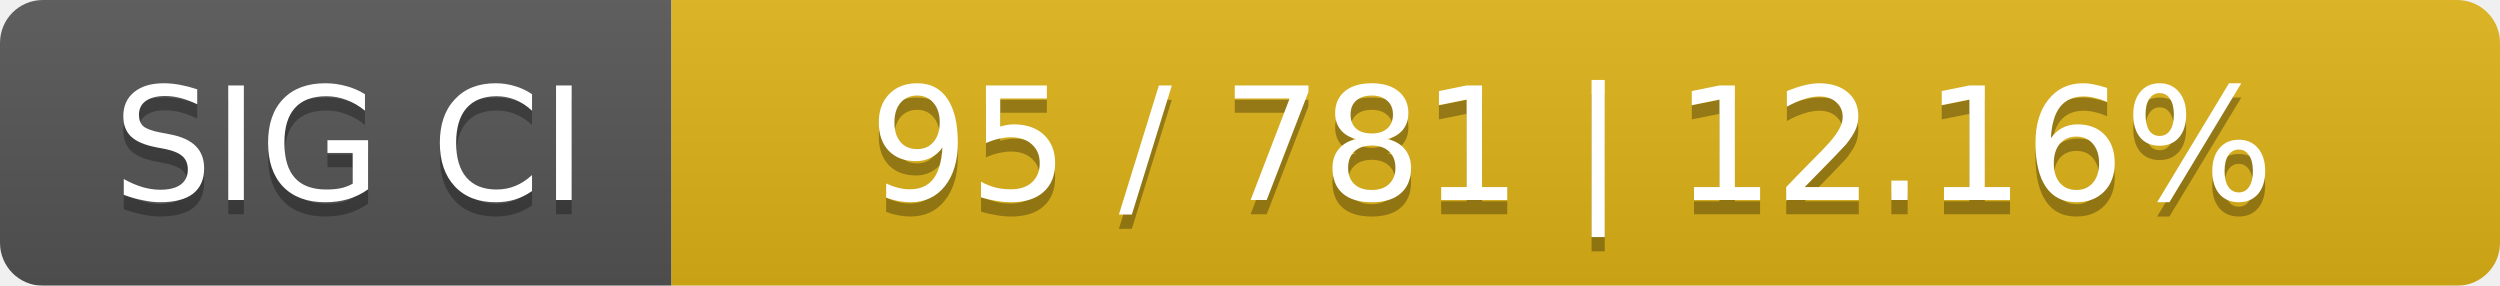
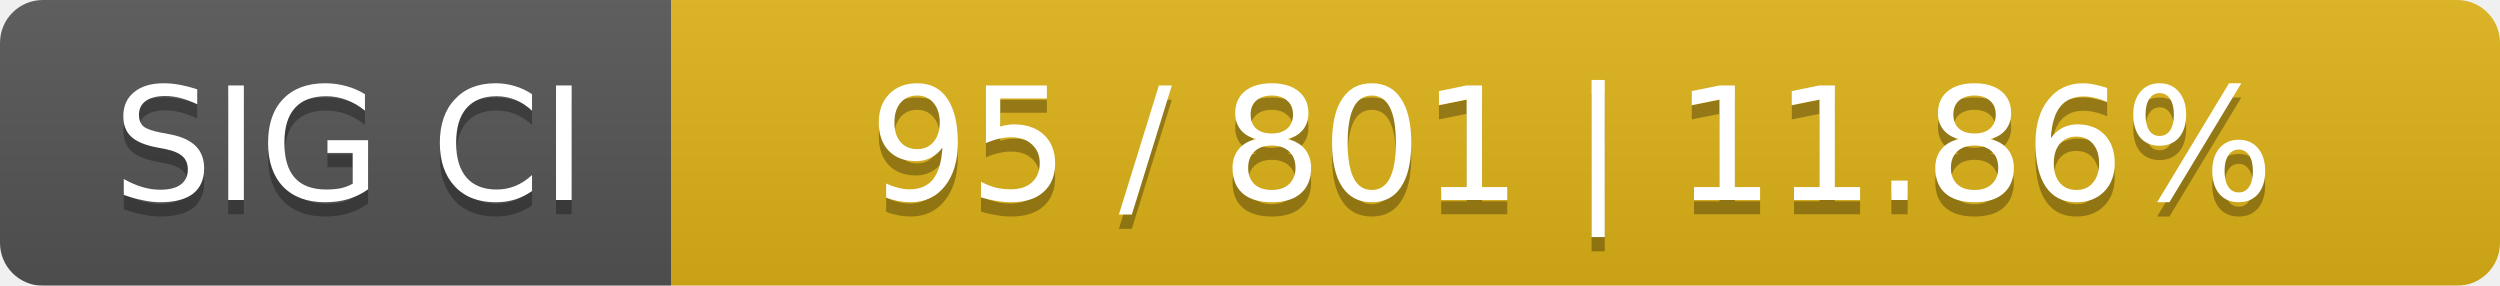
<svg xmlns="http://www.w3.org/2000/svg" width="175" height="20">
  <linearGradient id="smooth" x2="0" y2="100%">
    <stop offset="0" stop-color="#bbb" stop-opacity=".1" />
    <stop offset="1" stop-opacity=".1" />
  </linearGradient>
  <mask id="round">
    <rect width="175" height="20" rx="3" fill="#fff" />
  </mask>
  <g mask="url(#round)">
    <rect width="47" height="20" fill="#555" />
    <rect x="47" width="128" height="20" fill="#dfb317" />
    <rect width="175" height="20" fill="url(#smooth)" />
  </g>
  <g fill="#fff" text-anchor="middle" font-family="DejaVu Sans,Verdana,Geneva,sans-serif" font-size="11">
    <text x="24.5" y="15" fill="#010101" fill-opacity=".3">SIG CI</text>
    <text x="24.5" y="14">SIG CI</text>
-     <text x="110" y="15" fill="#010101" fill-opacity=".3">95 / 781    |    12.16%</text>
-     <text x="110" y="14">95 / 781    |    12.16%</text>
+     <text x="110" y="15" fill="#010101" fill-opacity=".3">95 / 801    |    11.86%</text>
+     <text x="110" y="14">95 / 801    |    11.86%</text>
  </g>
</svg>
